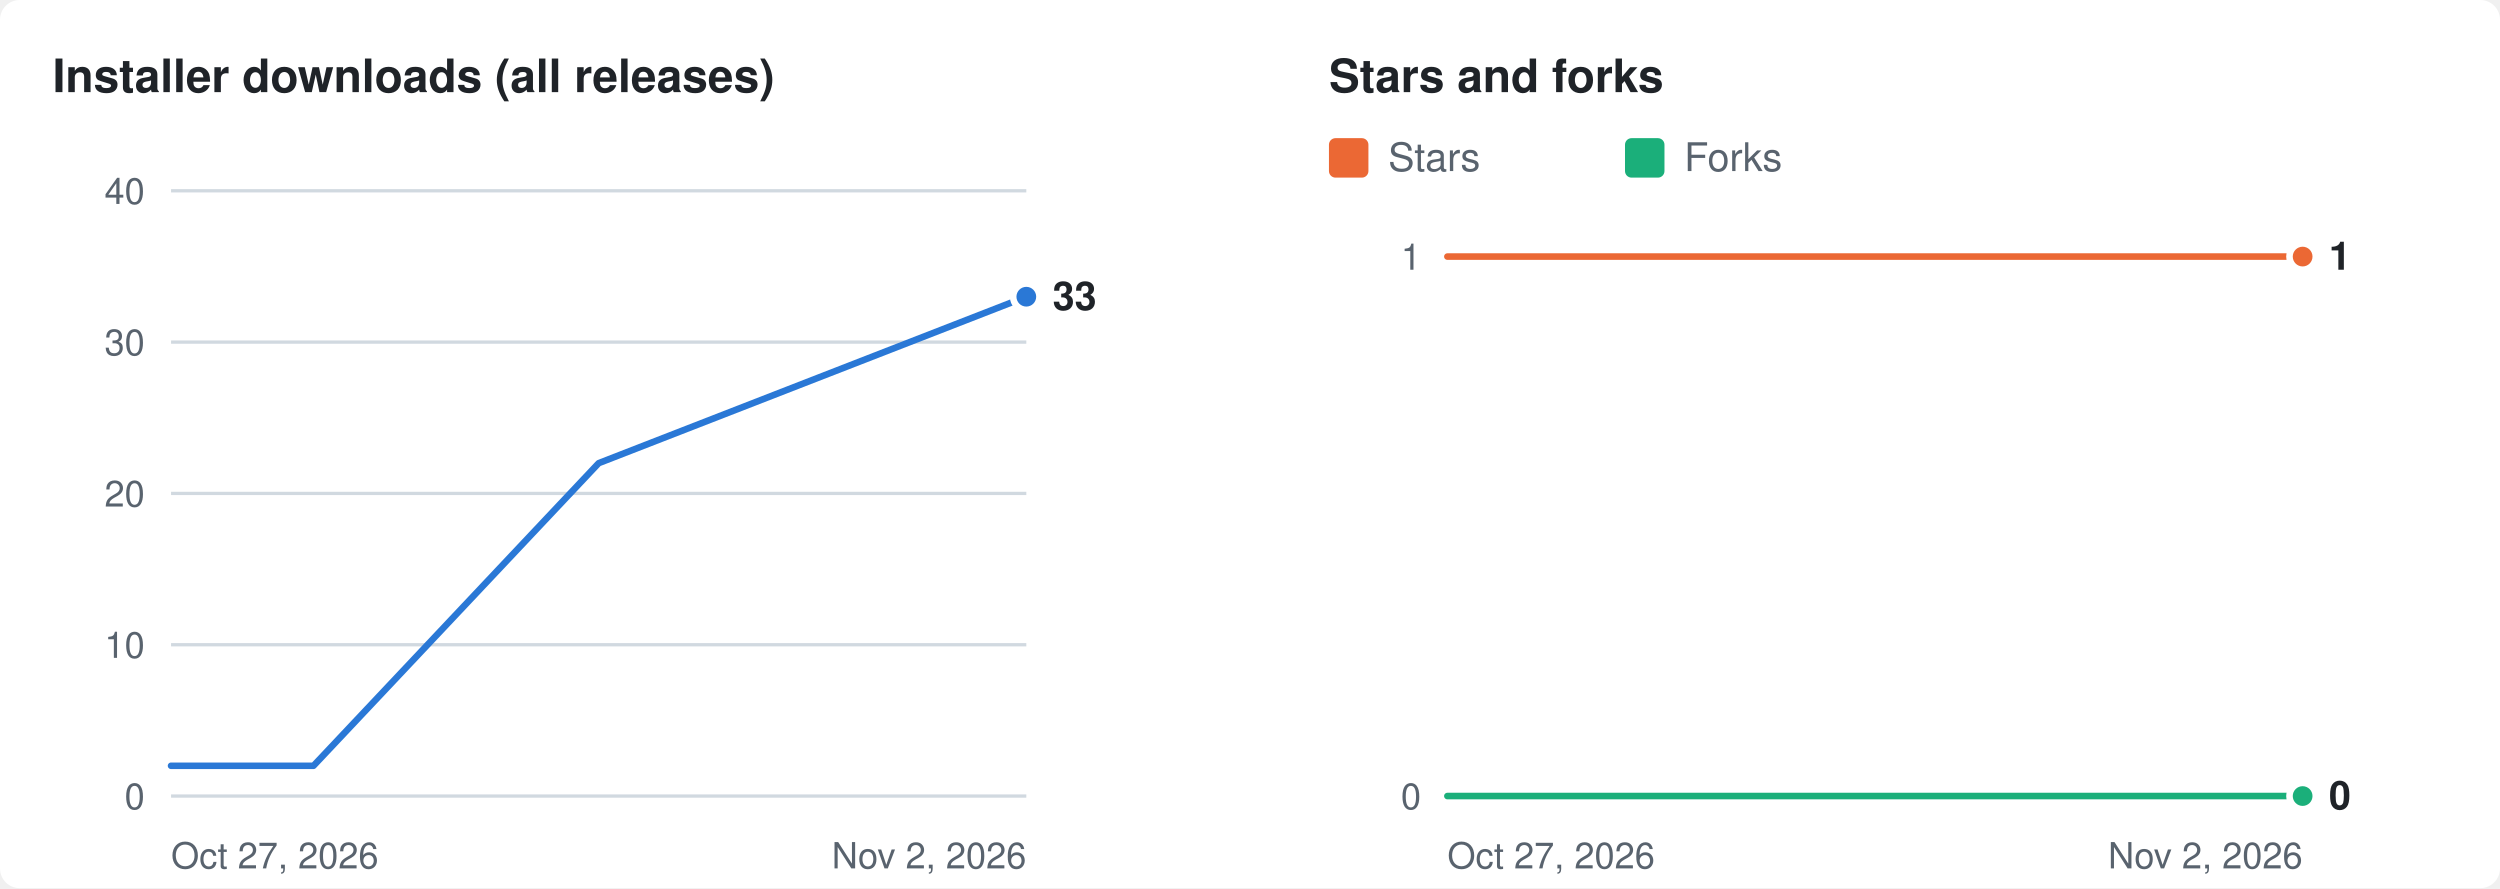
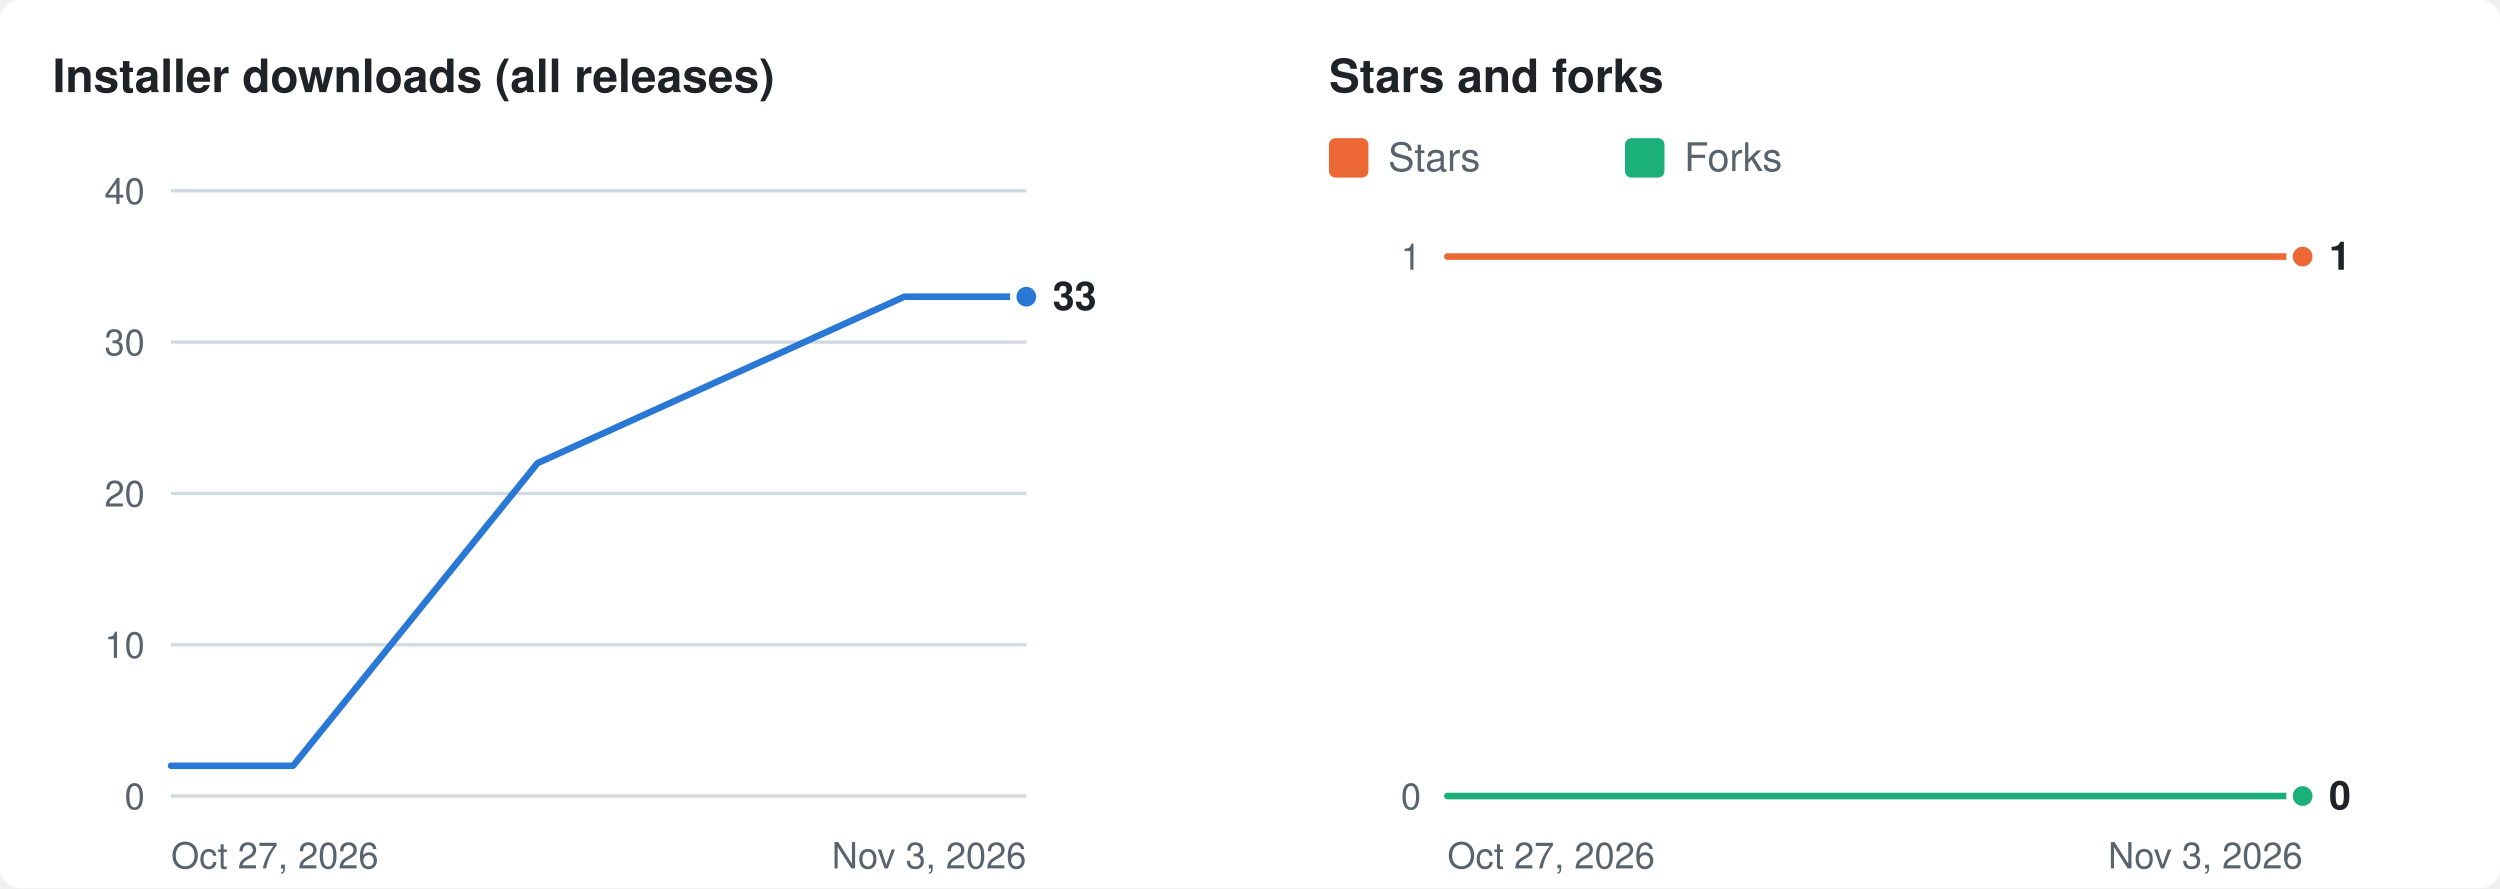
<svg xmlns="http://www.w3.org/2000/svg" width="760" height="270" viewBox="0 0 760 270" role="img" aria-labelledby="t d">
  <rect width="760" height="270" rx="6" fill="#ffffff" />
  <g transform="translate(16 8)">
    <text x="0" y="20" fill="#1f2328" font-size="14" font-weight="600" font-family="-apple-system,BlinkMacSystemFont,'Segoe UI',Helvetica,Arial,sans-serif">Installer downloads (all releases)</text>
    <line x1="36" x2="296" y1="234.0" y2="234.0" stroke="#d1d9e0" stroke-width="1" />
    <text x="28" y="234.0" dy="4" text-anchor="end" fill="#59636e" font-size="11" font-family="-apple-system,BlinkMacSystemFont,'Segoe UI',Helvetica,Arial,sans-serif">0</text>
    <line x1="36" x2="296" y1="188.0" y2="188.0" stroke="#d1d9e0" stroke-width="1" />
    <text x="28" y="188.0" dy="4" text-anchor="end" fill="#59636e" font-size="11" font-family="-apple-system,BlinkMacSystemFont,'Segoe UI',Helvetica,Arial,sans-serif">10</text>
    <line x1="36" x2="296" y1="142.0" y2="142.0" stroke="#d1d9e0" stroke-width="1" />
    <text x="28" y="142.0" dy="4" text-anchor="end" fill="#59636e" font-size="11" font-family="-apple-system,BlinkMacSystemFont,'Segoe UI',Helvetica,Arial,sans-serif">20</text>
    <line x1="36" x2="296" y1="96.0" y2="96.0" stroke="#d1d9e0" stroke-width="1" />
    <text x="28" y="96.0" dy="4" text-anchor="end" fill="#59636e" font-size="11" font-family="-apple-system,BlinkMacSystemFont,'Segoe UI',Helvetica,Arial,sans-serif">30</text>
    <line x1="36" x2="296" y1="50.0" y2="50.0" stroke="#d1d9e0" stroke-width="1" />
    <text x="28" y="50.0" dy="4" text-anchor="end" fill="#59636e" font-size="11" font-family="-apple-system,BlinkMacSystemFont,'Segoe UI',Helvetica,Arial,sans-serif">40</text>
    <text x="36" y="256" fill="#59636e" font-size="11" font-family="-apple-system,BlinkMacSystemFont,'Segoe UI',Helvetica,Arial,sans-serif">Oct 27, 2026</text>
-     <text x="296" y="256" text-anchor="end" fill="#59636e" font-size="11" font-family="-apple-system,BlinkMacSystemFont,'Segoe UI',Helvetica,Arial,sans-serif">Nov 2, 2026</text>
-     <polyline fill="none" stroke="#2a78d6" stroke-width="2" stroke-linejoin="round" stroke-linecap="round" points="36.0,224.8 79.3,224.8 166.0,132.8 296.0,82.2" />
+     <text x="296" y="256" text-anchor="end" fill="#59636e" font-size="11" font-family="-apple-system,BlinkMacSystemFont,'Segoe UI',Helvetica,Arial,sans-serif">Nov 3, 2026</text>
+     <polyline fill="none" stroke="#2a78d6" stroke-width="2" stroke-linejoin="round" stroke-linecap="round" points="36.0,224.8 73.1,224.8 147.4,132.8 258.9,82.2 296.0,82.2" />
    <circle cx="296.0" cy="82.2" r="4" fill="#2a78d6" stroke="#ffffff" stroke-width="2" />
    <text x="304.0" y="82.2" dy="4" fill="#1f2328" font-size="12" font-weight="600" font-family="-apple-system,BlinkMacSystemFont,'Segoe UI',Helvetica,Arial,sans-serif">33</text>
    <text x="388" y="20" fill="#1f2328" font-size="14" font-weight="600" font-family="-apple-system,BlinkMacSystemFont,'Segoe UI',Helvetica,Arial,sans-serif">Stars and forks</text>
    <rect x="388" y="34" width="12" height="12" rx="2" fill="#eb6834" />
    <text x="406" y="44" fill="#59636e" font-size="12" font-family="-apple-system,BlinkMacSystemFont,'Segoe UI',Helvetica,Arial,sans-serif">Stars</text>
    <rect x="478" y="34" width="12" height="12" rx="2" fill="#1baf7a" />
    <text x="496" y="44" fill="#59636e" font-size="12" font-family="-apple-system,BlinkMacSystemFont,'Segoe UI',Helvetica,Arial,sans-serif">Forks</text>
    <line x1="424" x2="684" y1="234.0" y2="234.0" stroke="#d1d9e0" stroke-width="1" />
    <text x="416" y="234.0" dy="4" text-anchor="end" fill="#59636e" font-size="11" font-family="-apple-system,BlinkMacSystemFont,'Segoe UI',Helvetica,Arial,sans-serif">0</text>
    <line x1="424" x2="684" y1="70.0" y2="70.0" stroke="#d1d9e0" stroke-width="1" />
    <text x="416" y="70.0" dy="4" text-anchor="end" fill="#59636e" font-size="11" font-family="-apple-system,BlinkMacSystemFont,'Segoe UI',Helvetica,Arial,sans-serif">1</text>
    <text x="424" y="256" fill="#59636e" font-size="11" font-family="-apple-system,BlinkMacSystemFont,'Segoe UI',Helvetica,Arial,sans-serif">Oct 27, 2026</text>
-     <text x="684" y="256" text-anchor="end" fill="#59636e" font-size="11" font-family="-apple-system,BlinkMacSystemFont,'Segoe UI',Helvetica,Arial,sans-serif">Nov 2, 2026</text>
-     <polyline fill="none" stroke="#eb6834" stroke-width="2" stroke-linejoin="round" stroke-linecap="round" points="424.0,70.0 467.3,70.0 554.0,70.0 684.0,70.0" />
+     <text x="684" y="256" text-anchor="end" fill="#59636e" font-size="11" font-family="-apple-system,BlinkMacSystemFont,'Segoe UI',Helvetica,Arial,sans-serif">Nov 3, 2026</text>
+     <polyline fill="none" stroke="#eb6834" stroke-width="2" stroke-linejoin="round" stroke-linecap="round" points="424.0,70.0 461.1,70.0 535.4,70.0 646.9,70.0 684.0,70.0" />
    <circle cx="684.0" cy="70.0" r="4" fill="#eb6834" stroke="#ffffff" stroke-width="2" />
-     <polyline fill="none" stroke="#1baf7a" stroke-width="2" stroke-linejoin="round" stroke-linecap="round" points="424.0,234.0 467.3,234.0 554.0,234.0 684.0,234.0" />
+     <polyline fill="none" stroke="#1baf7a" stroke-width="2" stroke-linejoin="round" stroke-linecap="round" points="424.0,234.0 461.1,234.0 535.4,234.0 646.9,234.0 684.0,234.0" />
    <circle cx="684.0" cy="234.0" r="4" fill="#1baf7a" stroke="#ffffff" stroke-width="2" />
    <text x="692.0" y="70.0" dy="4" fill="#1f2328" font-size="12" font-weight="600" font-family="-apple-system,BlinkMacSystemFont,'Segoe UI',Helvetica,Arial,sans-serif">1</text>
    <text x="692.0" y="234.0" dy="4" fill="#1f2328" font-size="12" font-weight="600" font-family="-apple-system,BlinkMacSystemFont,'Segoe UI',Helvetica,Arial,sans-serif">0</text>
  </g>
</svg>
